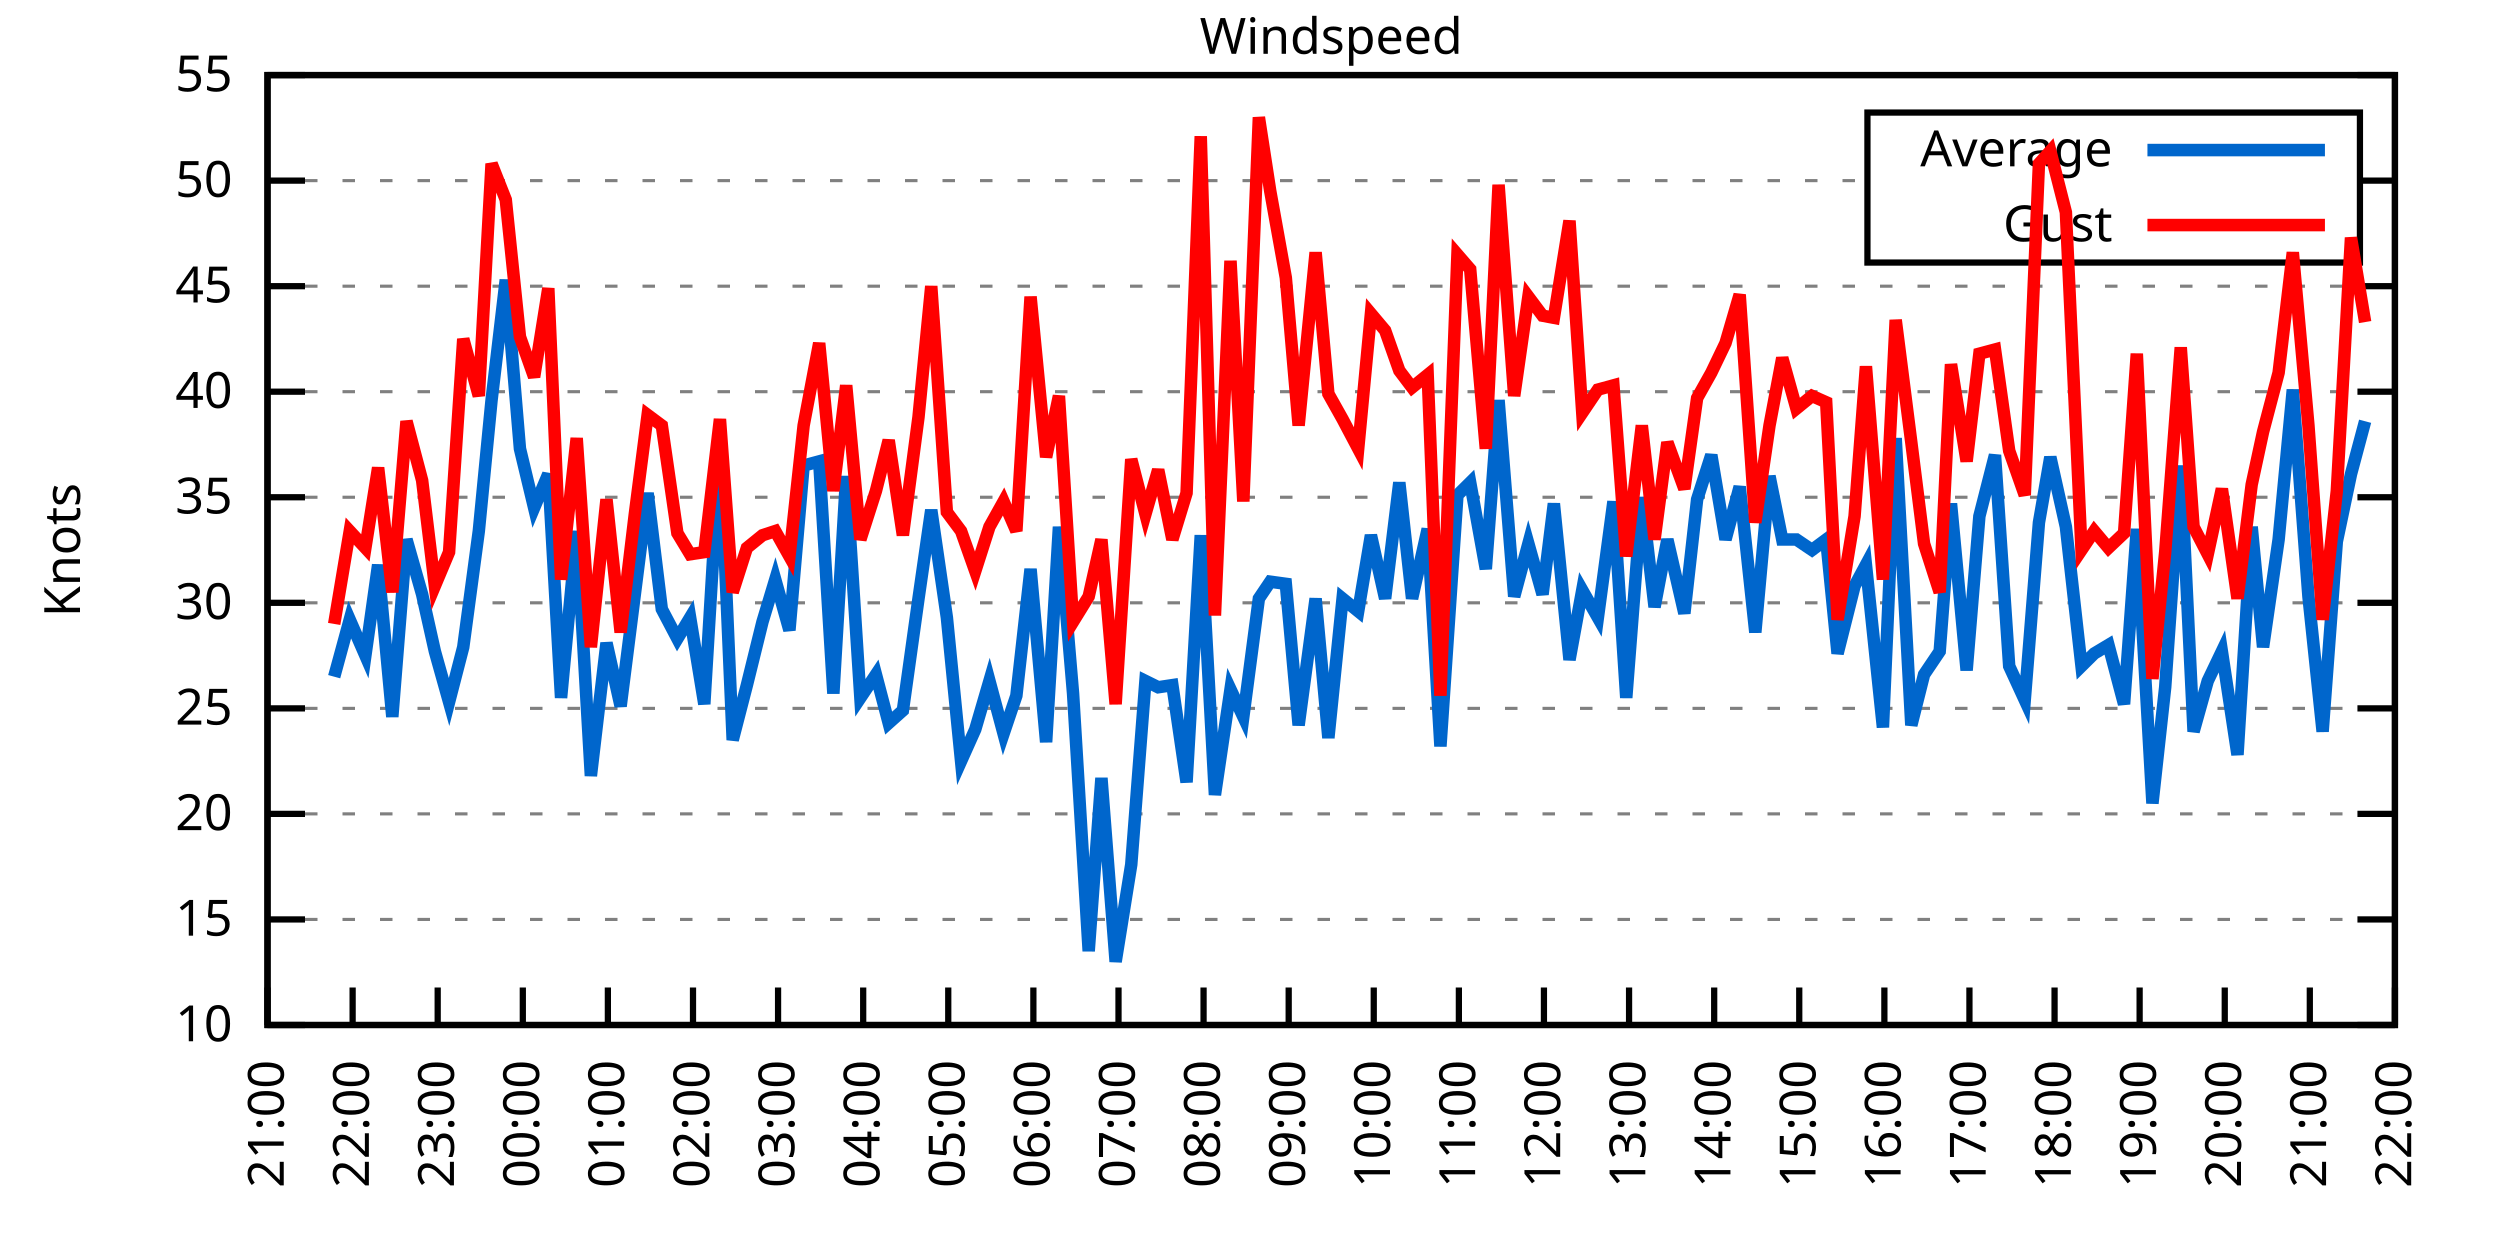
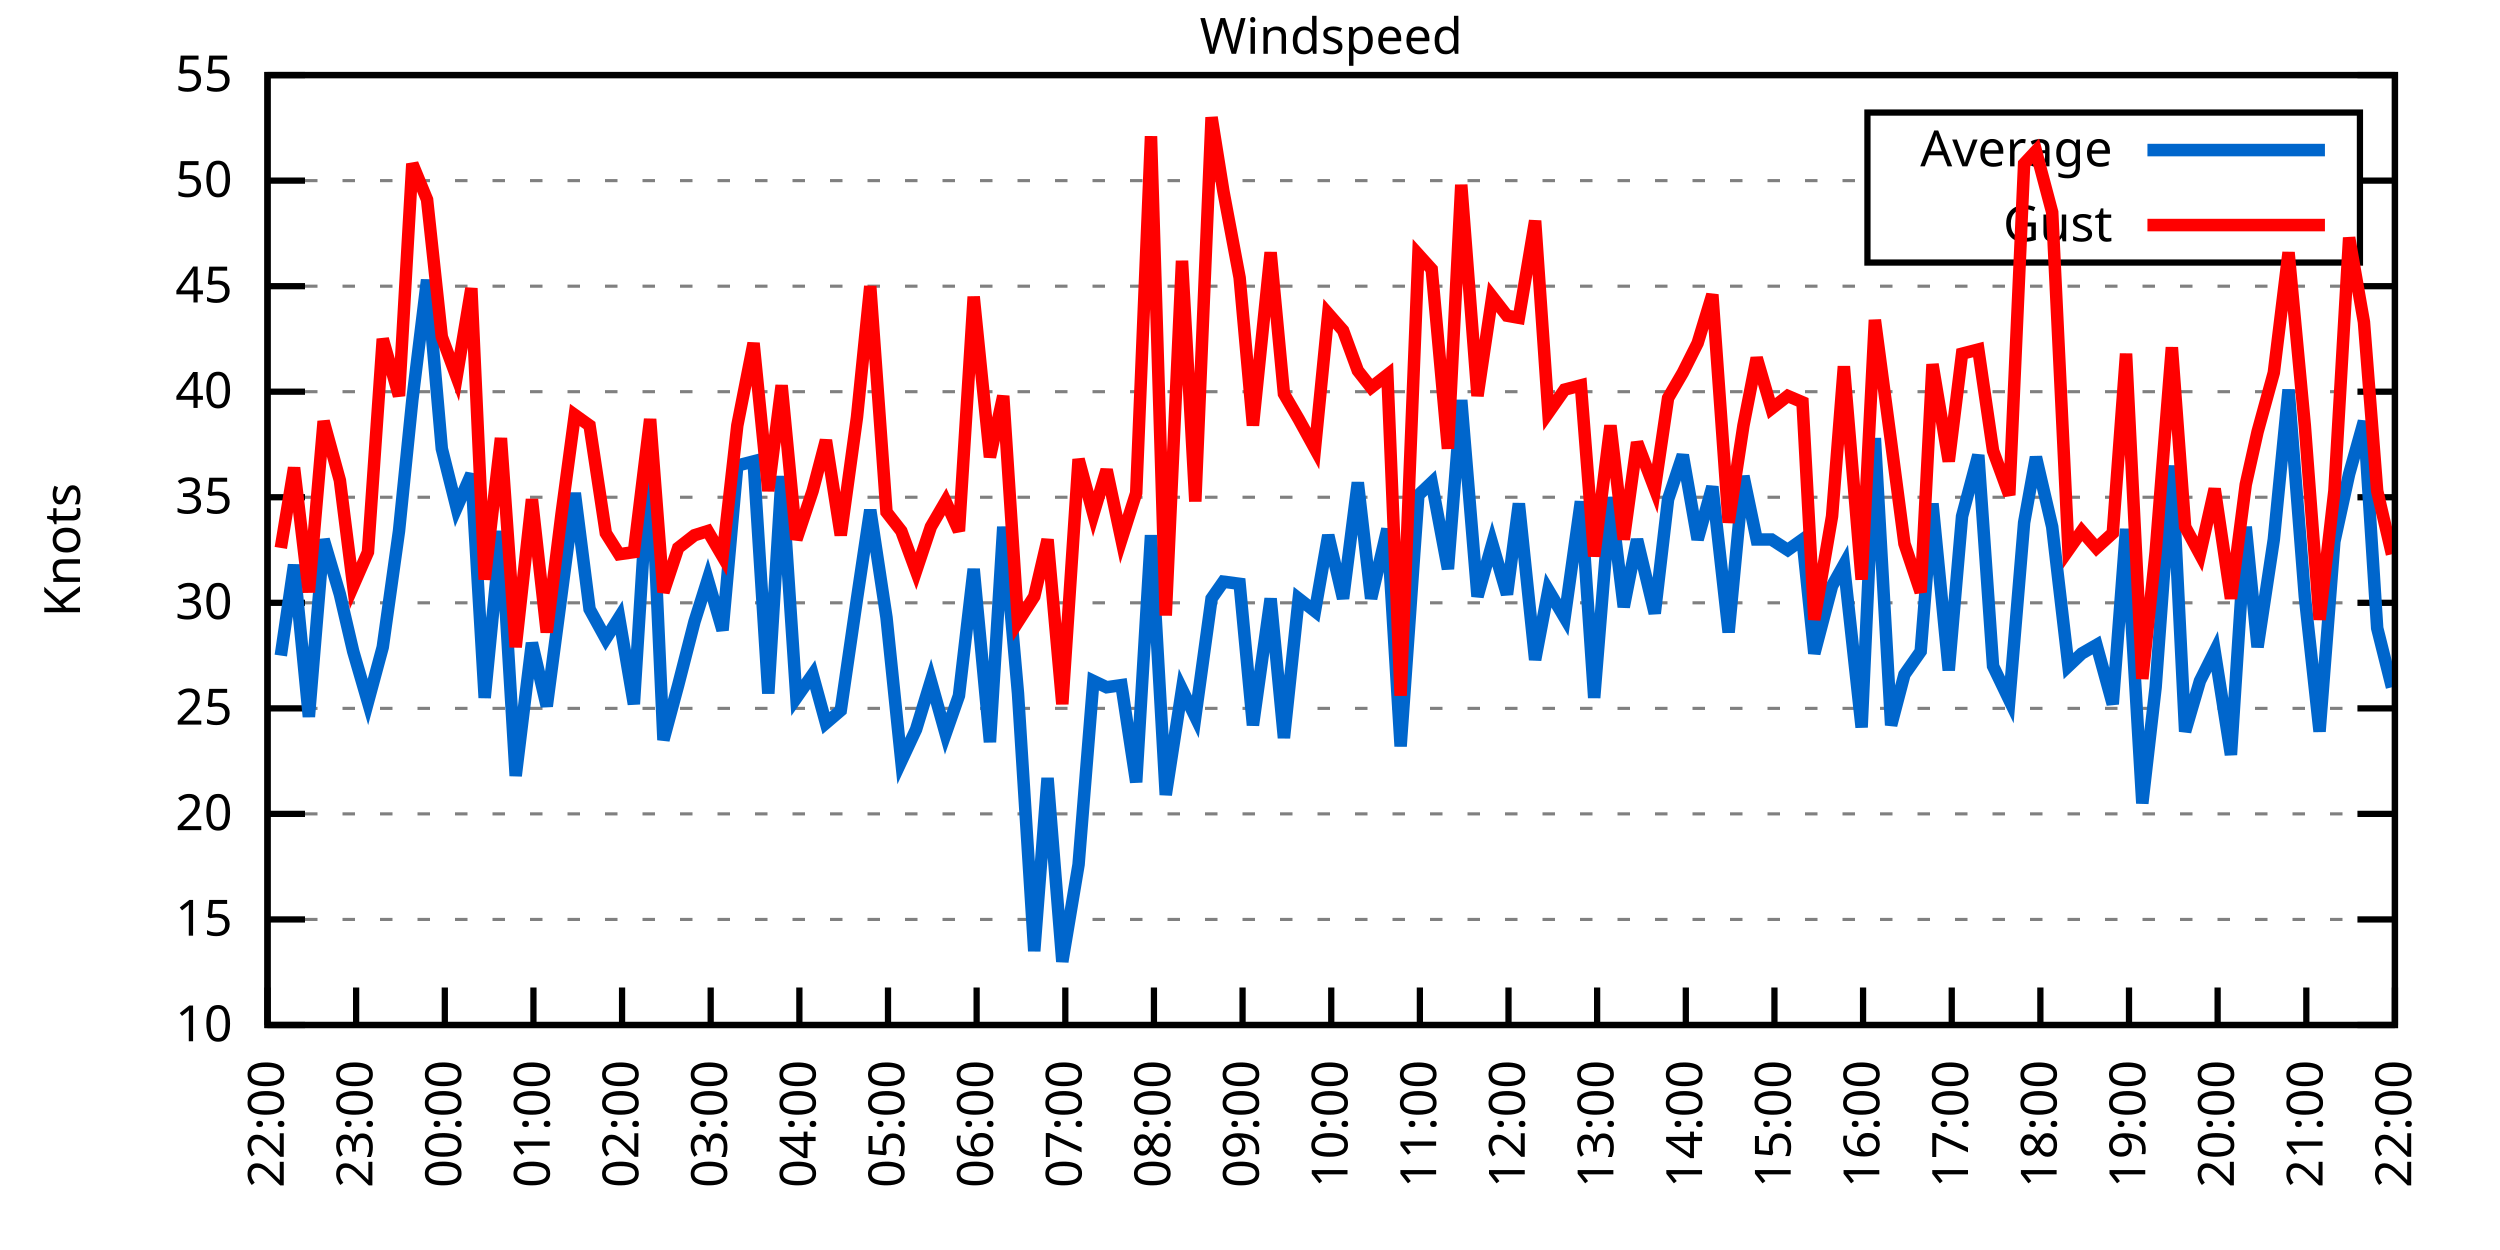
<svg xmlns="http://www.w3.org/2000/svg" xmlns:xlink="http://www.w3.org/1999/xlink" width="400" height="200" viewBox="0 0 400 200">
  <g id="gnuplot_canvas">
    <rect x="0" y="0" width="400" height="200" fill="none" />
    <defs>
      <circle id="gpDot" r="0.5" stroke-width="0.5" stroke="currentColor" />
      <path id="gpPt0" stroke-width="0.333" stroke="currentColor" d="M-1,0 h2 M0,-1 v2" />
      <path id="gpPt1" stroke-width="0.333" stroke="currentColor" d="M-1,-1 L1,1 M1,-1 L-1,1" />
      <path id="gpPt2" stroke-width="0.333" stroke="currentColor" d="M-1,0 L1,0 M0,-1 L0,1 M-1,-1 L1,1 M-1,1 L1,-1" />
      <rect id="gpPt3" stroke-width="0.333" stroke="currentColor" x="-1" y="-1" width="2" height="2" />
      <rect id="gpPt4" stroke-width="0.333" stroke="currentColor" fill="currentColor" x="-1" y="-1" width="2" height="2" />
      <circle id="gpPt5" stroke-width="0.333" stroke="currentColor" cx="0" cy="0" r="1" />
      <use xlink:href="#gpPt5" id="gpPt6" fill="currentColor" stroke="none" />
      <path id="gpPt7" stroke-width="0.333" stroke="currentColor" d="M0,-1.33 L-1.33,0.67 L1.33,0.67 z" />
      <use xlink:href="#gpPt7" id="gpPt8" fill="currentColor" stroke="none" />
      <use xlink:href="#gpPt7" id="gpPt9" stroke="currentColor" transform="rotate(180)" />
      <use xlink:href="#gpPt9" id="gpPt10" fill="currentColor" stroke="none" />
      <use xlink:href="#gpPt3" id="gpPt11" stroke="currentColor" transform="rotate(45)" />
      <use xlink:href="#gpPt11" id="gpPt12" fill="currentColor" stroke="none" />
      <path id="gpPt13" stroke-width="0.333" stroke="currentColor" d="M0,1.330 L1.265,0.411 L0.782,-1.067 L-0.782,-1.076 L-1.265,0.411 z" />
      <use xlink:href="#gpPt13" id="gpPt14" fill="currentColor" stroke="none" />
      <filter id="textbox" filterUnits="objectBoundingBox" x="0" y="0" height="1" width="1">
        <feFlood flood-color="white" flood-opacity="1" result="bgnd" />
        <feComposite in="SourceGraphic" in2="bgnd" operator="atop" />
      </filter>
      <filter id="greybox" filterUnits="objectBoundingBox" x="0" y="0" height="1" width="1">
        <feFlood flood-color="lightgrey" flood-opacity="1" result="grey" />
        <feComposite in="SourceGraphic" in2="grey" operator="atop" />
      </filter>
    </defs>
    <g fill="none" color="white" stroke="currentColor" stroke-width="1.00" stroke-linecap="butt" stroke-linejoin="miter">
</g>
    <g fill="none" color="black" stroke="currentColor" stroke-width="1.00" stroke-linecap="butt" stroke-linejoin="miter">
      <g stroke="none" shape-rendering="crispEdges">
        <polygon fill="rgb(255, 255, 255)" points="42.80,164.00 383.18,164.00 383.18,12.02 42.80,12.02 " />
      </g>
    </g>
    <g fill="none" color="black" stroke="currentColor" stroke-width="1.00" stroke-linecap="butt" stroke-linejoin="miter">
</g>
    <g fill="none" color="black" stroke="black" stroke-width="0.50" stroke-linecap="butt" stroke-linejoin="miter">
</g>
    <g fill="none" color="gray" stroke="currentColor" stroke-width="0.50" stroke-linecap="butt" stroke-linejoin="miter">
      <path stroke="gray" stroke-dasharray="2,4" class="gridline" d="M42.80,164.00 L383.19,164.00  " />
    </g>
    <g fill="none" color="gray" stroke="gray" stroke-width="1.00" stroke-linecap="butt" stroke-linejoin="miter">
</g>
    <g fill="none" color="black" stroke="currentColor" stroke-width="1.00" stroke-linecap="butt" stroke-linejoin="miter">
      <path stroke="black" d="M42.80,164.00 L48.80,164.00 M383.19,164.00 L377.19,164.00  " />
      <g transform="translate(37.20,166.60)" stroke="none" fill="black" font-family="Sans" font-size="8.00" text-anchor="end">
        <text>
          <tspan font-family="Sans"> 10</tspan>
        </text>
      </g>
    </g>
    <g fill="none" color="black" stroke="currentColor" stroke-width="1.00" stroke-linecap="butt" stroke-linejoin="miter">
</g>
    <g fill="none" color="black" stroke="black" stroke-width="0.50" stroke-linecap="butt" stroke-linejoin="miter">
</g>
    <g fill="none" color="gray" stroke="currentColor" stroke-width="0.50" stroke-linecap="butt" stroke-linejoin="miter">
      <path stroke="gray" stroke-dasharray="2,4" class="gridline" d="M42.80,147.11 L383.19,147.11  " />
    </g>
    <g fill="none" color="gray" stroke="gray" stroke-width="1.00" stroke-linecap="butt" stroke-linejoin="miter">
</g>
    <g fill="none" color="black" stroke="currentColor" stroke-width="1.00" stroke-linecap="butt" stroke-linejoin="miter">
      <path stroke="black" d="M42.80,147.11 L48.80,147.11 M383.19,147.11 L377.19,147.11  " />
      <g transform="translate(37.20,149.71)" stroke="none" fill="black" font-family="Sans" font-size="8.00" text-anchor="end">
        <text>
          <tspan font-family="Sans"> 15</tspan>
        </text>
      </g>
    </g>
    <g fill="none" color="black" stroke="currentColor" stroke-width="1.00" stroke-linecap="butt" stroke-linejoin="miter">
</g>
    <g fill="none" color="black" stroke="black" stroke-width="0.50" stroke-linecap="butt" stroke-linejoin="miter">
</g>
    <g fill="none" color="gray" stroke="currentColor" stroke-width="0.50" stroke-linecap="butt" stroke-linejoin="miter">
      <path stroke="gray" stroke-dasharray="2,4" class="gridline" d="M42.80,130.22 L383.19,130.22  " />
    </g>
    <g fill="none" color="gray" stroke="gray" stroke-width="1.00" stroke-linecap="butt" stroke-linejoin="miter">
</g>
    <g fill="none" color="black" stroke="currentColor" stroke-width="1.00" stroke-linecap="butt" stroke-linejoin="miter">
      <path stroke="black" d="M42.80,130.22 L48.80,130.22 M383.19,130.22 L377.19,130.22  " />
      <g transform="translate(37.20,132.82)" stroke="none" fill="black" font-family="Sans" font-size="8.00" text-anchor="end">
        <text>
          <tspan font-family="Sans"> 20</tspan>
        </text>
      </g>
    </g>
    <g fill="none" color="black" stroke="currentColor" stroke-width="1.00" stroke-linecap="butt" stroke-linejoin="miter">
</g>
    <g fill="none" color="black" stroke="black" stroke-width="0.50" stroke-linecap="butt" stroke-linejoin="miter">
</g>
    <g fill="none" color="gray" stroke="currentColor" stroke-width="0.50" stroke-linecap="butt" stroke-linejoin="miter">
      <path stroke="gray" stroke-dasharray="2,4" class="gridline" d="M42.80,113.34 L383.19,113.34  " />
    </g>
    <g fill="none" color="gray" stroke="gray" stroke-width="1.00" stroke-linecap="butt" stroke-linejoin="miter">
</g>
    <g fill="none" color="black" stroke="currentColor" stroke-width="1.00" stroke-linecap="butt" stroke-linejoin="miter">
      <path stroke="black" d="M42.80,113.34 L48.80,113.34 M383.19,113.34 L377.19,113.34  " />
      <g transform="translate(37.20,115.94)" stroke="none" fill="black" font-family="Sans" font-size="8.00" text-anchor="end">
        <text>
          <tspan font-family="Sans"> 25</tspan>
        </text>
      </g>
    </g>
    <g fill="none" color="black" stroke="currentColor" stroke-width="1.00" stroke-linecap="butt" stroke-linejoin="miter">
</g>
    <g fill="none" color="black" stroke="black" stroke-width="0.50" stroke-linecap="butt" stroke-linejoin="miter">
</g>
    <g fill="none" color="gray" stroke="currentColor" stroke-width="0.50" stroke-linecap="butt" stroke-linejoin="miter">
      <path stroke="gray" stroke-dasharray="2,4" class="gridline" d="M42.80,96.45 L383.19,96.45  " />
    </g>
    <g fill="none" color="gray" stroke="gray" stroke-width="1.00" stroke-linecap="butt" stroke-linejoin="miter">
</g>
    <g fill="none" color="black" stroke="currentColor" stroke-width="1.00" stroke-linecap="butt" stroke-linejoin="miter">
      <path stroke="black" d="M42.80,96.45 L48.80,96.45 M383.19,96.45 L377.19,96.45  " />
      <g transform="translate(37.20,99.05)" stroke="none" fill="black" font-family="Sans" font-size="8.00" text-anchor="end">
        <text>
          <tspan font-family="Sans"> 30</tspan>
        </text>
      </g>
    </g>
    <g fill="none" color="black" stroke="currentColor" stroke-width="1.00" stroke-linecap="butt" stroke-linejoin="miter">
</g>
    <g fill="none" color="black" stroke="black" stroke-width="0.50" stroke-linecap="butt" stroke-linejoin="miter">
</g>
    <g fill="none" color="gray" stroke="currentColor" stroke-width="0.50" stroke-linecap="butt" stroke-linejoin="miter">
      <path stroke="gray" stroke-dasharray="2,4" class="gridline" d="M42.80,79.56 L383.19,79.56  " />
    </g>
    <g fill="none" color="gray" stroke="gray" stroke-width="1.00" stroke-linecap="butt" stroke-linejoin="miter">
</g>
    <g fill="none" color="black" stroke="currentColor" stroke-width="1.00" stroke-linecap="butt" stroke-linejoin="miter">
      <path stroke="black" d="M42.80,79.56 L48.80,79.56 M383.19,79.56 L377.19,79.56  " />
      <g transform="translate(37.20,82.16)" stroke="none" fill="black" font-family="Sans" font-size="8.00" text-anchor="end">
        <text>
          <tspan font-family="Sans"> 35</tspan>
        </text>
      </g>
    </g>
    <g fill="none" color="black" stroke="currentColor" stroke-width="1.00" stroke-linecap="butt" stroke-linejoin="miter">
</g>
    <g fill="none" color="black" stroke="black" stroke-width="0.50" stroke-linecap="butt" stroke-linejoin="miter">
</g>
    <g fill="none" color="gray" stroke="currentColor" stroke-width="0.50" stroke-linecap="butt" stroke-linejoin="miter">
      <path stroke="gray" stroke-dasharray="2,4" class="gridline" d="M42.80,62.67 L383.19,62.67  " />
    </g>
    <g fill="none" color="gray" stroke="gray" stroke-width="1.00" stroke-linecap="butt" stroke-linejoin="miter">
</g>
    <g fill="none" color="black" stroke="currentColor" stroke-width="1.00" stroke-linecap="butt" stroke-linejoin="miter">
      <path stroke="black" d="M42.80,62.67 L48.80,62.67 M383.19,62.67 L377.19,62.67  " />
      <g transform="translate(37.20,65.27)" stroke="none" fill="black" font-family="Sans" font-size="8.00" text-anchor="end">
        <text>
          <tspan font-family="Sans"> 40</tspan>
        </text>
      </g>
    </g>
    <g fill="none" color="black" stroke="currentColor" stroke-width="1.00" stroke-linecap="butt" stroke-linejoin="miter">
</g>
    <g fill="none" color="black" stroke="black" stroke-width="0.50" stroke-linecap="butt" stroke-linejoin="miter">
</g>
    <g fill="none" color="gray" stroke="currentColor" stroke-width="0.50" stroke-linecap="butt" stroke-linejoin="miter">
      <path stroke="gray" stroke-dasharray="2,4" class="gridline" d="M42.80,45.79 L383.19,45.79  " />
    </g>
    <g fill="none" color="gray" stroke="gray" stroke-width="1.00" stroke-linecap="butt" stroke-linejoin="miter">
</g>
    <g fill="none" color="black" stroke="currentColor" stroke-width="1.00" stroke-linecap="butt" stroke-linejoin="miter">
      <path stroke="black" d="M42.80,45.79 L48.80,45.79 M383.19,45.79 L377.19,45.79  " />
      <g transform="translate(37.20,48.39)" stroke="none" fill="black" font-family="Sans" font-size="8.00" text-anchor="end">
        <text>
          <tspan font-family="Sans"> 45</tspan>
        </text>
      </g>
    </g>
    <g fill="none" color="black" stroke="currentColor" stroke-width="1.00" stroke-linecap="butt" stroke-linejoin="miter">
</g>
    <g fill="none" color="black" stroke="black" stroke-width="0.50" stroke-linecap="butt" stroke-linejoin="miter">
</g>
    <g fill="none" color="gray" stroke="currentColor" stroke-width="0.50" stroke-linecap="butt" stroke-linejoin="miter">
      <path stroke="gray" stroke-dasharray="2,4" class="gridline" d="M42.80,28.90 L298.79,28.90 M377.59,28.90 L383.19,28.90  " />
    </g>
    <g fill="none" color="gray" stroke="gray" stroke-width="1.00" stroke-linecap="butt" stroke-linejoin="miter">
</g>
    <g fill="none" color="black" stroke="currentColor" stroke-width="1.00" stroke-linecap="butt" stroke-linejoin="miter">
      <path stroke="black" d="M42.80,28.90 L48.80,28.90 M383.19,28.90 L377.19,28.90  " />
      <g transform="translate(37.20,31.50)" stroke="none" fill="black" font-family="Sans" font-size="8.00" text-anchor="end">
        <text>
          <tspan font-family="Sans"> 50</tspan>
        </text>
      </g>
    </g>
    <g fill="none" color="black" stroke="currentColor" stroke-width="1.00" stroke-linecap="butt" stroke-linejoin="miter">
</g>
    <g fill="none" color="black" stroke="black" stroke-width="0.50" stroke-linecap="butt" stroke-linejoin="miter">
</g>
    <g fill="none" color="gray" stroke="currentColor" stroke-width="0.50" stroke-linecap="butt" stroke-linejoin="miter">
      <path stroke="gray" stroke-dasharray="2,4" class="gridline" d="M42.80,12.01 L383.19,12.01  " />
    </g>
    <g fill="none" color="gray" stroke="gray" stroke-width="1.00" stroke-linecap="butt" stroke-linejoin="miter">
</g>
    <g fill="none" color="black" stroke="currentColor" stroke-width="1.00" stroke-linecap="butt" stroke-linejoin="miter">
      <path stroke="black" d="M42.80,12.01 L48.80,12.01 M383.19,12.01 L377.19,12.01  " />
      <g transform="translate(37.20,14.61)" stroke="none" fill="black" font-family="Sans" font-size="8.00" text-anchor="end">
        <text>
          <tspan font-family="Sans"> 55</tspan>
        </text>
      </g>
    </g>
    <g fill="none" color="black" stroke="currentColor" stroke-width="1.00" stroke-linecap="butt" stroke-linejoin="miter">
      <path stroke="black" d="M42.80,164.00 L42.80,158.00  " />
      <g transform="translate(45.40,169.60) rotate(270.00)" stroke="none" fill="black" font-family="Sans" font-size="8.00" text-anchor="end">
        <text>
-           <tspan font-family="Sans">21:00</tspan>
-         </text>
-       </g>
-     </g>
-     <g fill="none" color="black" stroke="currentColor" stroke-width="1.00" stroke-linecap="butt" stroke-linejoin="miter">
-       <path stroke="black" d="M56.42,164.00 L56.42,158.00  " />
-       <g transform="translate(59.02,169.60) rotate(270.00)" stroke="none" fill="black" font-family="Sans" font-size="8.00" text-anchor="end">
-         <text>
          <tspan font-family="Sans">22:00</tspan>
        </text>
      </g>
    </g>
    <g fill="none" color="black" stroke="currentColor" stroke-width="1.00" stroke-linecap="butt" stroke-linejoin="miter">
-       <path stroke="black" d="M70.03,164.00 L70.03,158.00  " />
-       <g transform="translate(72.63,169.60) rotate(270.00)" stroke="none" fill="black" font-family="Sans" font-size="8.00" text-anchor="end">
+       <path stroke="black" d="M56.98,164.00 L56.98,158.00  " />
+       <g transform="translate(59.58,169.60) rotate(270.00)" stroke="none" fill="black" font-family="Sans" font-size="8.00" text-anchor="end">
        <text>
          <tspan font-family="Sans">23:00</tspan>
        </text>
      </g>
    </g>
    <g fill="none" color="black" stroke="currentColor" stroke-width="1.00" stroke-linecap="butt" stroke-linejoin="miter">
-       <path stroke="black" d="M83.65,164.00 L83.65,158.00  " />
-       <g transform="translate(86.25,169.60) rotate(270.00)" stroke="none" fill="black" font-family="Sans" font-size="8.00" text-anchor="end">
+       <path stroke="black" d="M71.17,164.00 L71.17,158.00  " />
+       <g transform="translate(73.77,169.60) rotate(270.00)" stroke="none" fill="black" font-family="Sans" font-size="8.00" text-anchor="end">
        <text>
          <tspan font-family="Sans">00:00</tspan>
        </text>
      </g>
    </g>
    <g fill="none" color="black" stroke="currentColor" stroke-width="1.00" stroke-linecap="butt" stroke-linejoin="miter">
-       <path stroke="black" d="M97.26,164.00 L97.26,158.00  " />
-       <g transform="translate(99.86,169.60) rotate(270.00)" stroke="none" fill="black" font-family="Sans" font-size="8.00" text-anchor="end">
+       <path stroke="black" d="M85.35,164.00 L85.35,158.00  " />
+       <g transform="translate(87.95,169.60) rotate(270.00)" stroke="none" fill="black" font-family="Sans" font-size="8.00" text-anchor="end">
        <text>
          <tspan font-family="Sans">01:00</tspan>
        </text>
      </g>
    </g>
    <g fill="none" color="black" stroke="currentColor" stroke-width="1.00" stroke-linecap="butt" stroke-linejoin="miter">
-       <path stroke="black" d="M110.88,164.00 L110.88,158.00  " />
-       <g transform="translate(113.48,169.60) rotate(270.00)" stroke="none" fill="black" font-family="Sans" font-size="8.00" text-anchor="end">
+       <path stroke="black" d="M99.53,164.00 L99.53,158.00  " />
+       <g transform="translate(102.13,169.60) rotate(270.00)" stroke="none" fill="black" font-family="Sans" font-size="8.00" text-anchor="end">
        <text>
          <tspan font-family="Sans">02:00</tspan>
        </text>
      </g>
    </g>
    <g fill="none" color="black" stroke="currentColor" stroke-width="1.00" stroke-linecap="butt" stroke-linejoin="miter">
-       <path stroke="black" d="M124.49,164.00 L124.49,158.00  " />
-       <g transform="translate(127.09,169.60) rotate(270.00)" stroke="none" fill="black" font-family="Sans" font-size="8.00" text-anchor="end">
+       <path stroke="black" d="M113.71,164.00 L113.71,158.00  " />
+       <g transform="translate(116.31,169.60) rotate(270.00)" stroke="none" fill="black" font-family="Sans" font-size="8.00" text-anchor="end">
        <text>
          <tspan font-family="Sans">03:00</tspan>
        </text>
      </g>
    </g>
    <g fill="none" color="black" stroke="currentColor" stroke-width="1.00" stroke-linecap="butt" stroke-linejoin="miter">
-       <path stroke="black" d="M138.11,164.00 L138.11,158.00  " />
-       <g transform="translate(140.71,169.60) rotate(270.00)" stroke="none" fill="black" font-family="Sans" font-size="8.00" text-anchor="end">
+       <path stroke="black" d="M127.90,164.00 L127.90,158.00  " />
+       <g transform="translate(130.50,169.60) rotate(270.00)" stroke="none" fill="black" font-family="Sans" font-size="8.00" text-anchor="end">
        <text>
          <tspan font-family="Sans">04:00</tspan>
        </text>
      </g>
    </g>
    <g fill="none" color="black" stroke="currentColor" stroke-width="1.00" stroke-linecap="butt" stroke-linejoin="miter">
-       <path stroke="black" d="M151.72,164.00 L151.72,158.00  " />
-       <g transform="translate(154.32,169.60) rotate(270.00)" stroke="none" fill="black" font-family="Sans" font-size="8.00" text-anchor="end">
+       <path stroke="black" d="M142.08,164.00 L142.08,158.00  " />
+       <g transform="translate(144.68,169.60) rotate(270.00)" stroke="none" fill="black" font-family="Sans" font-size="8.00" text-anchor="end">
        <text>
          <tspan font-family="Sans">05:00</tspan>
        </text>
      </g>
    </g>
    <g fill="none" color="black" stroke="currentColor" stroke-width="1.00" stroke-linecap="butt" stroke-linejoin="miter">
-       <path stroke="black" d="M165.34,164.00 L165.34,158.00  " />
-       <g transform="translate(167.94,169.60) rotate(270.00)" stroke="none" fill="black" font-family="Sans" font-size="8.00" text-anchor="end">
+       <path stroke="black" d="M156.26,164.00 L156.26,158.00  " />
+       <g transform="translate(158.86,169.60) rotate(270.00)" stroke="none" fill="black" font-family="Sans" font-size="8.00" text-anchor="end">
        <text>
          <tspan font-family="Sans">06:00</tspan>
        </text>
      </g>
    </g>
    <g fill="none" color="black" stroke="currentColor" stroke-width="1.00" stroke-linecap="butt" stroke-linejoin="miter">
-       <path stroke="black" d="M178.96,164.00 L178.96,158.00  " />
-       <g transform="translate(181.56,169.60) rotate(270.00)" stroke="none" fill="black" font-family="Sans" font-size="8.00" text-anchor="end">
+       <path stroke="black" d="M170.45,164.00 L170.45,158.00  " />
+       <g transform="translate(173.05,169.60) rotate(270.00)" stroke="none" fill="black" font-family="Sans" font-size="8.00" text-anchor="end">
        <text>
          <tspan font-family="Sans">07:00</tspan>
        </text>
      </g>
    </g>
    <g fill="none" color="black" stroke="currentColor" stroke-width="1.00" stroke-linecap="butt" stroke-linejoin="miter">
-       <path stroke="black" d="M192.57,164.00 L192.57,158.00  " />
-       <g transform="translate(195.17,169.60) rotate(270.00)" stroke="none" fill="black" font-family="Sans" font-size="8.00" text-anchor="end">
+       <path stroke="black" d="M184.63,164.00 L184.63,158.00  " />
+       <g transform="translate(187.23,169.60) rotate(270.00)" stroke="none" fill="black" font-family="Sans" font-size="8.00" text-anchor="end">
        <text>
          <tspan font-family="Sans">08:00</tspan>
        </text>
      </g>
    </g>
    <g fill="none" color="black" stroke="currentColor" stroke-width="1.00" stroke-linecap="butt" stroke-linejoin="miter">
-       <path stroke="black" d="M206.19,164.00 L206.19,158.00  " />
-       <g transform="translate(208.79,169.60) rotate(270.00)" stroke="none" fill="black" font-family="Sans" font-size="8.00" text-anchor="end">
+       <path stroke="black" d="M198.81,164.00 L198.81,158.00  " />
+       <g transform="translate(201.41,169.60) rotate(270.00)" stroke="none" fill="black" font-family="Sans" font-size="8.00" text-anchor="end">
        <text>
          <tspan font-family="Sans">09:00</tspan>
        </text>
      </g>
    </g>
    <g fill="none" color="black" stroke="currentColor" stroke-width="1.00" stroke-linecap="butt" stroke-linejoin="miter">
-       <path stroke="black" d="M219.80,164.00 L219.80,158.00  " />
-       <g transform="translate(222.40,169.60) rotate(270.00)" stroke="none" fill="black" font-family="Sans" font-size="8.00" text-anchor="end">
+       <path stroke="black" d="M213.00,164.00 L213.00,158.00  " />
+       <g transform="translate(215.60,169.60) rotate(270.00)" stroke="none" fill="black" font-family="Sans" font-size="8.00" text-anchor="end">
        <text>
          <tspan font-family="Sans">10:00</tspan>
        </text>
      </g>
    </g>
    <g fill="none" color="black" stroke="currentColor" stroke-width="1.00" stroke-linecap="butt" stroke-linejoin="miter">
-       <path stroke="black" d="M233.42,164.00 L233.42,158.00  " />
-       <g transform="translate(236.02,169.60) rotate(270.00)" stroke="none" fill="black" font-family="Sans" font-size="8.00" text-anchor="end">
+       <path stroke="black" d="M227.18,164.00 L227.18,158.00  " />
+       <g transform="translate(229.78,169.60) rotate(270.00)" stroke="none" fill="black" font-family="Sans" font-size="8.00" text-anchor="end">
        <text>
          <tspan font-family="Sans">11:00</tspan>
        </text>
      </g>
    </g>
    <g fill="none" color="black" stroke="currentColor" stroke-width="1.00" stroke-linecap="butt" stroke-linejoin="miter">
-       <path stroke="black" d="M247.03,164.00 L247.03,158.00  " />
-       <g transform="translate(249.63,169.60) rotate(270.00)" stroke="none" fill="black" font-family="Sans" font-size="8.00" text-anchor="end">
+       <path stroke="black" d="M241.36,164.00 L241.36,158.00  " />
+       <g transform="translate(243.96,169.60) rotate(270.00)" stroke="none" fill="black" font-family="Sans" font-size="8.00" text-anchor="end">
        <text>
          <tspan font-family="Sans">12:00</tspan>
        </text>
      </g>
    </g>
    <g fill="none" color="black" stroke="currentColor" stroke-width="1.00" stroke-linecap="butt" stroke-linejoin="miter">
-       <path stroke="black" d="M260.65,164.00 L260.65,158.00  " />
-       <g transform="translate(263.25,169.60) rotate(270.00)" stroke="none" fill="black" font-family="Sans" font-size="8.00" text-anchor="end">
+       <path stroke="black" d="M255.54,164.00 L255.54,158.00  " />
+       <g transform="translate(258.14,169.60) rotate(270.00)" stroke="none" fill="black" font-family="Sans" font-size="8.00" text-anchor="end">
        <text>
          <tspan font-family="Sans">13:00</tspan>
        </text>
      </g>
    </g>
    <g fill="none" color="black" stroke="currentColor" stroke-width="1.00" stroke-linecap="butt" stroke-linejoin="miter">
-       <path stroke="black" d="M274.27,164.00 L274.27,158.00  " />
-       <g transform="translate(276.87,169.60) rotate(270.00)" stroke="none" fill="black" font-family="Sans" font-size="8.00" text-anchor="end">
+       <path stroke="black" d="M269.73,164.00 L269.73,158.00  " />
+       <g transform="translate(272.33,169.60) rotate(270.00)" stroke="none" fill="black" font-family="Sans" font-size="8.00" text-anchor="end">
        <text>
          <tspan font-family="Sans">14:00</tspan>
        </text>
      </g>
    </g>
    <g fill="none" color="black" stroke="currentColor" stroke-width="1.00" stroke-linecap="butt" stroke-linejoin="miter">
-       <path stroke="black" d="M287.88,164.00 L287.88,158.00  " />
-       <g transform="translate(290.48,169.60) rotate(270.00)" stroke="none" fill="black" font-family="Sans" font-size="8.00" text-anchor="end">
+       <path stroke="black" d="M283.91,164.00 L283.91,158.00  " />
+       <g transform="translate(286.51,169.60) rotate(270.00)" stroke="none" fill="black" font-family="Sans" font-size="8.00" text-anchor="end">
        <text>
          <tspan font-family="Sans">15:00</tspan>
        </text>
      </g>
    </g>
    <g fill="none" color="black" stroke="currentColor" stroke-width="1.00" stroke-linecap="butt" stroke-linejoin="miter">
-       <path stroke="black" d="M301.50,164.00 L301.50,158.00  " />
-       <g transform="translate(304.10,169.60) rotate(270.00)" stroke="none" fill="black" font-family="Sans" font-size="8.00" text-anchor="end">
+       <path stroke="black" d="M298.09,164.00 L298.09,158.00  " />
+       <g transform="translate(300.69,169.60) rotate(270.00)" stroke="none" fill="black" font-family="Sans" font-size="8.00" text-anchor="end">
        <text>
          <tspan font-family="Sans">16:00</tspan>
        </text>
      </g>
    </g>
    <g fill="none" color="black" stroke="currentColor" stroke-width="1.00" stroke-linecap="butt" stroke-linejoin="miter">
-       <path stroke="black" d="M315.11,164.00 L315.11,158.00  " />
-       <g transform="translate(317.71,169.60) rotate(270.00)" stroke="none" fill="black" font-family="Sans" font-size="8.00" text-anchor="end">
+       <path stroke="black" d="M312.28,164.00 L312.28,158.00  " />
+       <g transform="translate(314.88,169.60) rotate(270.00)" stroke="none" fill="black" font-family="Sans" font-size="8.00" text-anchor="end">
        <text>
          <tspan font-family="Sans">17:00</tspan>
        </text>
      </g>
    </g>
    <g fill="none" color="black" stroke="currentColor" stroke-width="1.00" stroke-linecap="butt" stroke-linejoin="miter">
-       <path stroke="black" d="M328.73,164.00 L328.73,158.00  " />
-       <g transform="translate(331.33,169.60) rotate(270.00)" stroke="none" fill="black" font-family="Sans" font-size="8.00" text-anchor="end">
+       <path stroke="black" d="M326.46,164.00 L326.46,158.00  " />
+       <g transform="translate(329.06,169.60) rotate(270.00)" stroke="none" fill="black" font-family="Sans" font-size="8.00" text-anchor="end">
        <text>
          <tspan font-family="Sans">18:00</tspan>
        </text>
      </g>
    </g>
    <g fill="none" color="black" stroke="currentColor" stroke-width="1.00" stroke-linecap="butt" stroke-linejoin="miter">
-       <path stroke="black" d="M342.34,164.00 L342.34,158.00  " />
-       <g transform="translate(344.94,169.60) rotate(270.00)" stroke="none" fill="black" font-family="Sans" font-size="8.00" text-anchor="end">
+       <path stroke="black" d="M340.64,164.00 L340.64,158.00  " />
+       <g transform="translate(343.24,169.60) rotate(270.00)" stroke="none" fill="black" font-family="Sans" font-size="8.00" text-anchor="end">
        <text>
          <tspan font-family="Sans">19:00</tspan>
        </text>
      </g>
    </g>
    <g fill="none" color="black" stroke="currentColor" stroke-width="1.00" stroke-linecap="butt" stroke-linejoin="miter">
-       <path stroke="black" d="M355.96,164.00 L355.96,158.00  " />
-       <g transform="translate(358.56,169.60) rotate(270.00)" stroke="none" fill="black" font-family="Sans" font-size="8.00" text-anchor="end">
+       <path stroke="black" d="M354.82,164.00 L354.82,158.00  " />
+       <g transform="translate(357.42,169.60) rotate(270.00)" stroke="none" fill="black" font-family="Sans" font-size="8.00" text-anchor="end">
        <text>
          <tspan font-family="Sans">20:00</tspan>
        </text>
      </g>
    </g>
    <g fill="none" color="black" stroke="currentColor" stroke-width="1.00" stroke-linecap="butt" stroke-linejoin="miter">
-       <path stroke="black" d="M369.57,164.00 L369.57,158.00  " />
-       <g transform="translate(372.17,169.60) rotate(270.00)" stroke="none" fill="black" font-family="Sans" font-size="8.00" text-anchor="end">
+       <path stroke="black" d="M369.01,164.00 L369.01,158.00  " />
+       <g transform="translate(371.61,169.60) rotate(270.00)" stroke="none" fill="black" font-family="Sans" font-size="8.00" text-anchor="end">
        <text>
          <tspan font-family="Sans">21:00</tspan>
        </text>
      </g>
    </g>
    <g fill="none" color="black" stroke="currentColor" stroke-width="1.00" stroke-linecap="butt" stroke-linejoin="miter">
      <path stroke="black" d="M383.19,164.00 L383.19,158.00  " />
      <g transform="translate(385.79,169.60) rotate(270.00)" stroke="none" fill="black" font-family="Sans" font-size="8.00" text-anchor="end">
        <text>
          <tspan font-family="Sans">22:00</tspan>
        </text>
      </g>
    </g>
    <g fill="none" color="black" stroke="currentColor" stroke-width="1.00" stroke-linecap="butt" stroke-linejoin="miter">
</g>
    <g fill="none" color="black" stroke="currentColor" stroke-width="1.00" stroke-linecap="butt" stroke-linejoin="miter">
      <path stroke="black" d="M42.80,12.01 L42.80,164.00 L383.19,164.00 L383.19,12.01 L42.80,12.01 Z  " />
    </g>
    <g fill="none" color="black" stroke="currentColor" stroke-width="1.00" stroke-linecap="butt" stroke-linejoin="miter">
</g>
    <g fill="none" color="black" stroke="currentColor" stroke-width="1.00" stroke-linecap="butt" stroke-linejoin="miter">
      <path stroke="black" d="M298.79,42.01 L298.79,18.01 L377.59,18.01 L377.59,42.01 L298.79,42.01 Z  " />
    </g>
    <g id="Windspeed_plot_1">
      <g fill="none" color="white" stroke="black" stroke-width="2.00" stroke-linecap="butt" stroke-linejoin="miter">
</g>
      <g fill="none" color="black" stroke="currentColor" stroke-width="2.00" stroke-linecap="butt" stroke-linejoin="miter">
        <g transform="translate(337.99,26.61)" stroke="none" fill="black" font-family="Sans" font-size="8.00" text-anchor="end">
          <text>
            <tspan font-family="Sans">Average</tspan>
          </text>
        </g>
      </g>
      <g fill="none" color="black" stroke="currentColor" stroke-width="2.00" stroke-linecap="butt" stroke-linejoin="miter">
-         <path stroke="rgb(  0, 102, 204)" d="M343.59,24.01 L371.99,24.01 M53.47,108.27 L55.96,99.15 L58.46,104.89 L60.50,90.37 L62.77,114.69 L65.04,86.32   L67.54,95.10 L69.58,104.22 L71.85,112.32 L74.12,103.54 L76.61,84.97 L78.65,64.02 L80.92,44.77 L83.19,71.79   L85.46,81.25 L87.73,75.85 L89.77,111.65 L92.27,84.97 L94.54,124.14 L97.04,102.87 L99.30,113.00 L101.57,95.10   L103.62,78.89 L105.89,97.46 L108.38,102.19 L110.42,98.81 L112.69,112.66 L115.19,71.12 L117.23,118.40 L119.50,109.62   L122.00,99.49 L124.04,92.73 L126.31,100.84 L128.58,74.49 L131.07,73.82 L133.34,110.97 L135.39,76.18 L137.66,111.65   L140.15,107.93 L142.19,115.70 L144.46,113.67 L146.96,95.77 L149.00,81.59 L151.50,98.81 L153.77,121.78 L156.04,116.71   L158.31,108.95 L160.57,117.39 L162.62,111.31 L164.89,91.04 L167.38,118.74 L169.43,84.29 L171.69,110.97 L174.19,152.18   L176.23,124.48 L178.50,153.87 L181.00,138.33 L183.27,108.95 L185.31,109.96 L187.58,109.62 L189.85,125.16 L192.12,85.64   L194.39,127.18 L196.88,110.30 L198.93,114.69 L201.42,95.77 L203.24,93.07 L205.73,93.41 L207.78,116.04 L210.50,95.77   L212.54,118.07 L214.81,95.77 L217.31,97.80 L219.35,85.64 L221.62,95.77 L223.89,77.20 L225.93,95.77 L228.43,84.63   L230.47,119.42 L233.19,79.22 L235.23,77.20 L237.73,91.04 L239.77,64.02 L242.27,95.44 L244.54,86.99 L246.81,95.10   L248.62,80.57 L251.12,105.57 L253.16,94.42 L255.66,98.81 L258.15,80.24 L260.20,111.65 L262.69,79.56 L264.73,97.12   L266.78,86.32 L269.50,98.14 L271.54,79.90 L273.81,72.81 L276.08,86.32 L278.35,77.87 L280.85,101.18 L283.12,76.18   L285.16,86.32 L287.43,86.32 L289.92,88.00 L292.19,86.32 L294.01,104.56 L296.73,93.75 L298.55,90.37 L301.27,116.38   L303.31,70.10 L305.81,116.04 L307.85,107.93 L310.35,104.22 L312.16,80.57 L314.66,107.26 L316.70,82.60 L319.20,72.81   L321.47,106.58 L323.96,111.99 L326.23,83.61 L328.05,73.14 L330.54,84.29 L333.04,106.58 L335.08,104.56 L337.35,103.20   L339.85,112.66 L341.89,84.63 L344.39,128.54 L346.43,109.96 L348.92,74.49 L350.97,117.05 L353.24,108.95 L355.50,104.22   L358.00,120.77 L360.27,84.29 L362.09,103.54 L364.58,86.32 L366.85,62.34 L369.35,95.44 L371.62,117.05 L373.89,86.65   L376.16,75.85 L378.42,67.40  " />
+         <path stroke="rgb(  0, 102, 204)" d="M343.59,24.01 L371.99,24.01 M44.93,104.89 L47.05,90.37 L49.42,114.69 L51.78,86.32 L54.38,95.10 L56.51,104.22   L58.87,112.32 L61.24,103.54 L63.84,84.97 L65.97,64.02 L68.33,44.77 L70.69,71.79 L73.06,81.25 L75.42,75.85   L77.55,111.65 L80.15,84.97 L82.51,124.14 L85.11,102.87 L87.48,113.00 L89.84,95.10 L91.97,78.89 L94.33,97.46   L96.93,102.19 L99.06,98.81 L101.42,112.66 L104.02,71.12 L106.15,118.40 L108.51,109.62 L111.11,99.49 L113.24,92.73   L115.61,100.84 L117.97,74.49 L120.57,73.82 L122.93,110.97 L125.06,76.18 L127.42,111.65 L130.02,107.93 L132.15,115.70   L134.52,113.67 L137.12,95.77 L139.24,81.59 L141.84,98.81 L144.21,121.78 L146.57,116.71 L148.94,108.95 L151.30,117.39   L153.43,111.31 L155.79,91.04 L158.39,118.74 L160.52,84.29 L162.88,110.97 L165.48,152.18 L167.61,124.48 L169.97,153.87   L172.57,138.33 L174.94,108.95 L177.06,109.96 L179.43,109.62 L181.79,125.16 L184.16,85.64 L186.52,127.18 L189.12,110.30   L191.25,114.69 L193.85,95.77 L195.74,93.07 L198.34,93.41 L200.47,116.04 L203.30,95.77 L205.43,118.07 L207.79,95.77   L210.39,97.80 L212.52,85.64 L214.89,95.77 L217.25,77.20 L219.38,95.77 L221.98,84.63 L224.10,119.42 L226.94,79.22   L229.07,77.20 L231.67,91.04 L233.80,64.02 L236.40,95.44 L238.76,86.99 L241.12,95.10 L243.02,80.57 L245.62,105.57   L247.74,94.42 L250.34,98.81 L252.94,80.24 L255.07,111.65 L257.67,79.56 L259.80,97.12 L261.93,86.32 L264.76,98.14   L266.89,79.90 L269.25,72.81 L271.62,86.32 L273.98,77.87 L276.58,101.18 L278.95,76.18 L281.07,86.32 L283.44,86.32   L286.04,88.00 L288.40,86.32 L290.29,104.56 L293.13,93.75 L295.02,90.37 L297.86,116.38 L299.98,70.10 L302.58,116.04   L304.71,107.93 L307.31,104.22 L309.20,80.57 L311.80,107.26 L313.93,82.60 L316.53,72.81 L318.89,106.58 L321.49,111.99   L323.86,83.61 L325.75,73.14 L328.35,84.29 L330.95,106.58 L333.08,104.56 L335.44,103.20 L338.04,112.66 L340.17,84.63   L342.77,128.54 L344.90,109.96 L347.50,74.49 L349.62,117.05 L351.99,108.95 L354.35,104.22 L356.95,120.77 L359.32,84.29   L361.21,103.54 L363.81,86.32 L366.17,62.34 L368.77,95.44 L371.13,117.05 L373.50,86.65 L375.86,75.85 L378.23,67.40   L380.35,100.50 L382.72,109.96  " />
      </g>
    </g>
    <g id="Windspeed_plot_2">
      <g fill="none" color="black" stroke="currentColor" stroke-width="2.00" stroke-linecap="butt" stroke-linejoin="miter">
        <g transform="translate(337.99,38.61)" stroke="none" fill="black" font-family="Sans" font-size="8.00" text-anchor="end">
          <text>
            <tspan font-family="Sans">Gust</tspan>
          </text>
        </g>
      </g>
      <g fill="none" color="black" stroke="currentColor" stroke-width="2.00" stroke-linecap="butt" stroke-linejoin="miter">
-         <path stroke="rgb(255,   0,   0)" d="M343.59,36.01 L371.99,36.01 M53.47,99.83 L55.96,84.97 L58.46,87.67 L60.50,74.83 L62.77,94.76 L65.04,67.40   L67.54,76.86 L69.58,93.75 L71.85,88.34 L74.12,54.23 L76.61,63.35 L78.65,26.20 L80.92,31.94 L83.19,53.89   L85.46,60.31 L87.73,46.12 L89.77,92.73 L92.27,70.10 L94.54,103.54 L97.04,79.90 L99.30,101.18 L101.57,82.26   L103.62,66.39 L105.89,68.08 L108.38,85.30 L110.42,88.68 L112.69,88.34 L115.19,67.06 L117.23,94.76 L119.50,87.67   L122.00,85.64 L124.04,84.97 L126.31,89.02 L128.58,68.08 L131.07,54.90 L133.34,78.55 L135.39,61.66 L137.66,86.32   L140.15,78.55 L142.19,70.44 L144.46,85.64 L146.96,66.73 L149.00,45.79 L151.50,81.93 L153.77,84.97 L156.04,91.38   L158.31,84.29 L160.57,80.24 L162.62,84.97 L164.89,47.47 L167.38,73.14 L169.43,63.35 L171.69,99.49 L174.19,95.44   L176.23,86.32 L178.50,112.66 L181.00,73.48 L183.27,82.26 L185.31,75.17 L187.58,86.32 L189.85,78.89 L192.12,21.80   L194.39,98.48 L196.88,41.73 L198.93,80.24 L201.42,18.77 L203.24,30.59 L205.73,44.43 L207.78,68.08 L210.50,40.38   L212.54,63.01 L214.81,67.06 L217.31,71.79 L219.35,50.18 L221.62,52.88 L223.89,59.30 L225.93,62.00 L228.43,59.97   L230.47,111.31 L233.19,40.72 L235.23,43.08 L237.73,71.79 L239.77,29.57 L242.27,63.35 L244.54,47.47 L246.81,50.51   L248.62,50.85 L251.12,35.32 L253.16,66.05 L255.66,62.34 L258.15,61.66 L260.20,89.02 L262.69,68.08 L264.73,86.32   L266.78,70.78 L269.50,78.21 L271.54,63.69 L273.81,59.63 L276.08,54.90 L278.35,47.14 L280.85,83.61 L283.12,68.08   L285.16,57.27 L287.43,65.38 L289.92,63.35 L292.19,64.36 L294.01,99.15 L296.73,82.60 L298.55,58.62 L301.27,92.73   L303.31,51.19 L305.81,70.78 L307.85,86.99 L310.35,94.76 L312.16,58.28 L314.66,73.82 L316.70,56.59 L319.20,55.92   L321.47,72.13 L323.96,79.22 L326.23,26.20 L328.05,24.17 L330.54,33.96 L333.04,88.00 L335.08,84.97 L337.35,87.67   L339.85,85.30 L341.89,56.59 L344.39,108.61 L346.43,88.34 L348.92,55.58 L350.97,84.29 L353.24,88.68 L355.50,78.21   L358.00,95.77 L360.27,77.53 L362.09,69.09 L364.58,59.63 L366.85,40.38 L369.35,68.08 L371.62,99.15 L373.89,78.55   L376.16,38.02 L378.42,51.53  " />
+         <path stroke="rgb(255,   0,   0)" d="M343.59,36.01 L371.99,36.01 M44.93,87.67 L47.05,74.83 L49.42,94.76 L51.78,67.40 L54.38,76.86 L56.51,93.75   L58.87,88.34 L61.24,54.23 L63.84,63.35 L65.97,26.20 L68.33,31.94 L70.69,53.89 L73.06,60.31 L75.42,46.12   L77.55,92.73 L80.15,70.10 L82.51,103.54 L85.11,79.90 L87.48,101.18 L89.84,82.26 L91.97,66.39 L94.33,68.08   L96.93,85.30 L99.06,88.68 L101.42,88.34 L104.02,67.06 L106.15,94.76 L108.51,87.67 L111.11,85.64 L113.24,84.97   L115.61,89.02 L117.97,68.08 L120.57,54.90 L122.93,78.55 L125.06,61.66 L127.42,86.32 L130.02,78.55 L132.15,70.44   L134.52,85.64 L137.12,66.73 L139.24,45.79 L141.84,81.93 L144.21,84.97 L146.57,91.38 L148.94,84.29 L151.30,80.24   L153.43,84.97 L155.79,47.47 L158.39,73.14 L160.52,63.35 L162.88,99.49 L165.48,95.44 L167.61,86.32 L169.97,112.66   L172.57,73.48 L174.94,82.26 L177.06,75.17 L179.43,86.32 L181.79,78.89 L184.16,21.80 L186.52,98.48 L189.12,41.73   L191.25,80.24 L193.85,18.77 L195.74,30.59 L198.34,44.43 L200.47,68.08 L203.30,40.38 L205.43,63.01 L207.79,67.06   L210.39,71.79 L212.52,50.18 L214.89,52.88 L217.25,59.30 L219.38,62.00 L221.98,59.97 L224.10,111.31 L226.94,40.72   L229.07,43.08 L231.67,71.79 L233.80,29.57 L236.40,63.35 L238.76,47.47 L241.12,50.51 L243.02,50.85 L245.62,35.32   L247.74,66.05 L250.34,62.34 L252.94,61.66 L255.07,89.02 L257.67,68.08 L259.80,86.32 L261.93,70.78 L264.76,78.21   L266.89,63.69 L269.25,59.63 L271.62,54.90 L273.98,47.14 L276.58,83.61 L278.95,68.08 L281.07,57.27 L283.44,65.38   L286.04,63.35 L288.40,64.36 L290.29,99.15 L293.13,82.60 L295.02,58.62 L297.86,92.73 L299.98,51.19 L302.58,70.78   L304.71,86.99 L307.31,94.76 L309.20,58.28 L311.80,73.82 L313.93,56.59 L316.53,55.92 L318.89,72.13 L321.49,79.22   L323.86,26.20 L325.75,24.17 L328.35,33.96 L330.95,88.00 L333.08,84.97 L335.44,87.67 L338.04,85.30 L340.17,56.59   L342.77,108.61 L344.90,88.34 L347.50,55.58 L349.62,84.29 L351.99,88.68 L354.35,78.21 L356.95,95.77 L359.32,77.53   L361.21,69.09 L363.81,59.63 L366.17,40.38 L368.77,68.08 L371.13,99.15 L373.50,78.55 L375.86,38.02 L378.23,51.53   L380.35,78.55 L382.72,88.68  " />
      </g>
    </g>
    <g fill="none" color="black" stroke="currentColor" stroke-width="2.00" stroke-linecap="butt" stroke-linejoin="miter">
</g>
    <g fill="none" color="black" stroke="black" stroke-width="1.00" stroke-linecap="butt" stroke-linejoin="miter">
</g>
    <g fill="none" color="black" stroke="currentColor" stroke-width="1.00" stroke-linecap="butt" stroke-linejoin="miter">
      <path stroke="black" d="M42.80,12.01 L42.80,164.00 L383.19,164.00 L383.19,12.01 L42.80,12.01 Z  " />
      <g transform="translate(12.80,88.01) rotate(270.00)" stroke="none" fill="black" font-family="Sans" font-size="8.00" text-anchor="middle">
        <text>
          <tspan font-family="Sans">Knots</tspan>
        </text>
      </g>
    </g>
    <g fill="none" color="black" stroke="currentColor" stroke-width="1.00" stroke-linecap="butt" stroke-linejoin="miter">
</g>
    <g fill="none" color="black" stroke="currentColor" stroke-width="1.00" stroke-linecap="butt" stroke-linejoin="miter">
      <g transform="translate(212.99,8.61)" stroke="none" fill="black" font-family="Sans" font-size="8.00" text-anchor="middle">
        <text>
          <tspan font-family="Sans">Windspeed</tspan>
        </text>
      </g>
    </g>
    <g fill="none" color="black" stroke="currentColor" stroke-width="1.00" stroke-linecap="butt" stroke-linejoin="miter">
</g>
  </g>
</svg>
